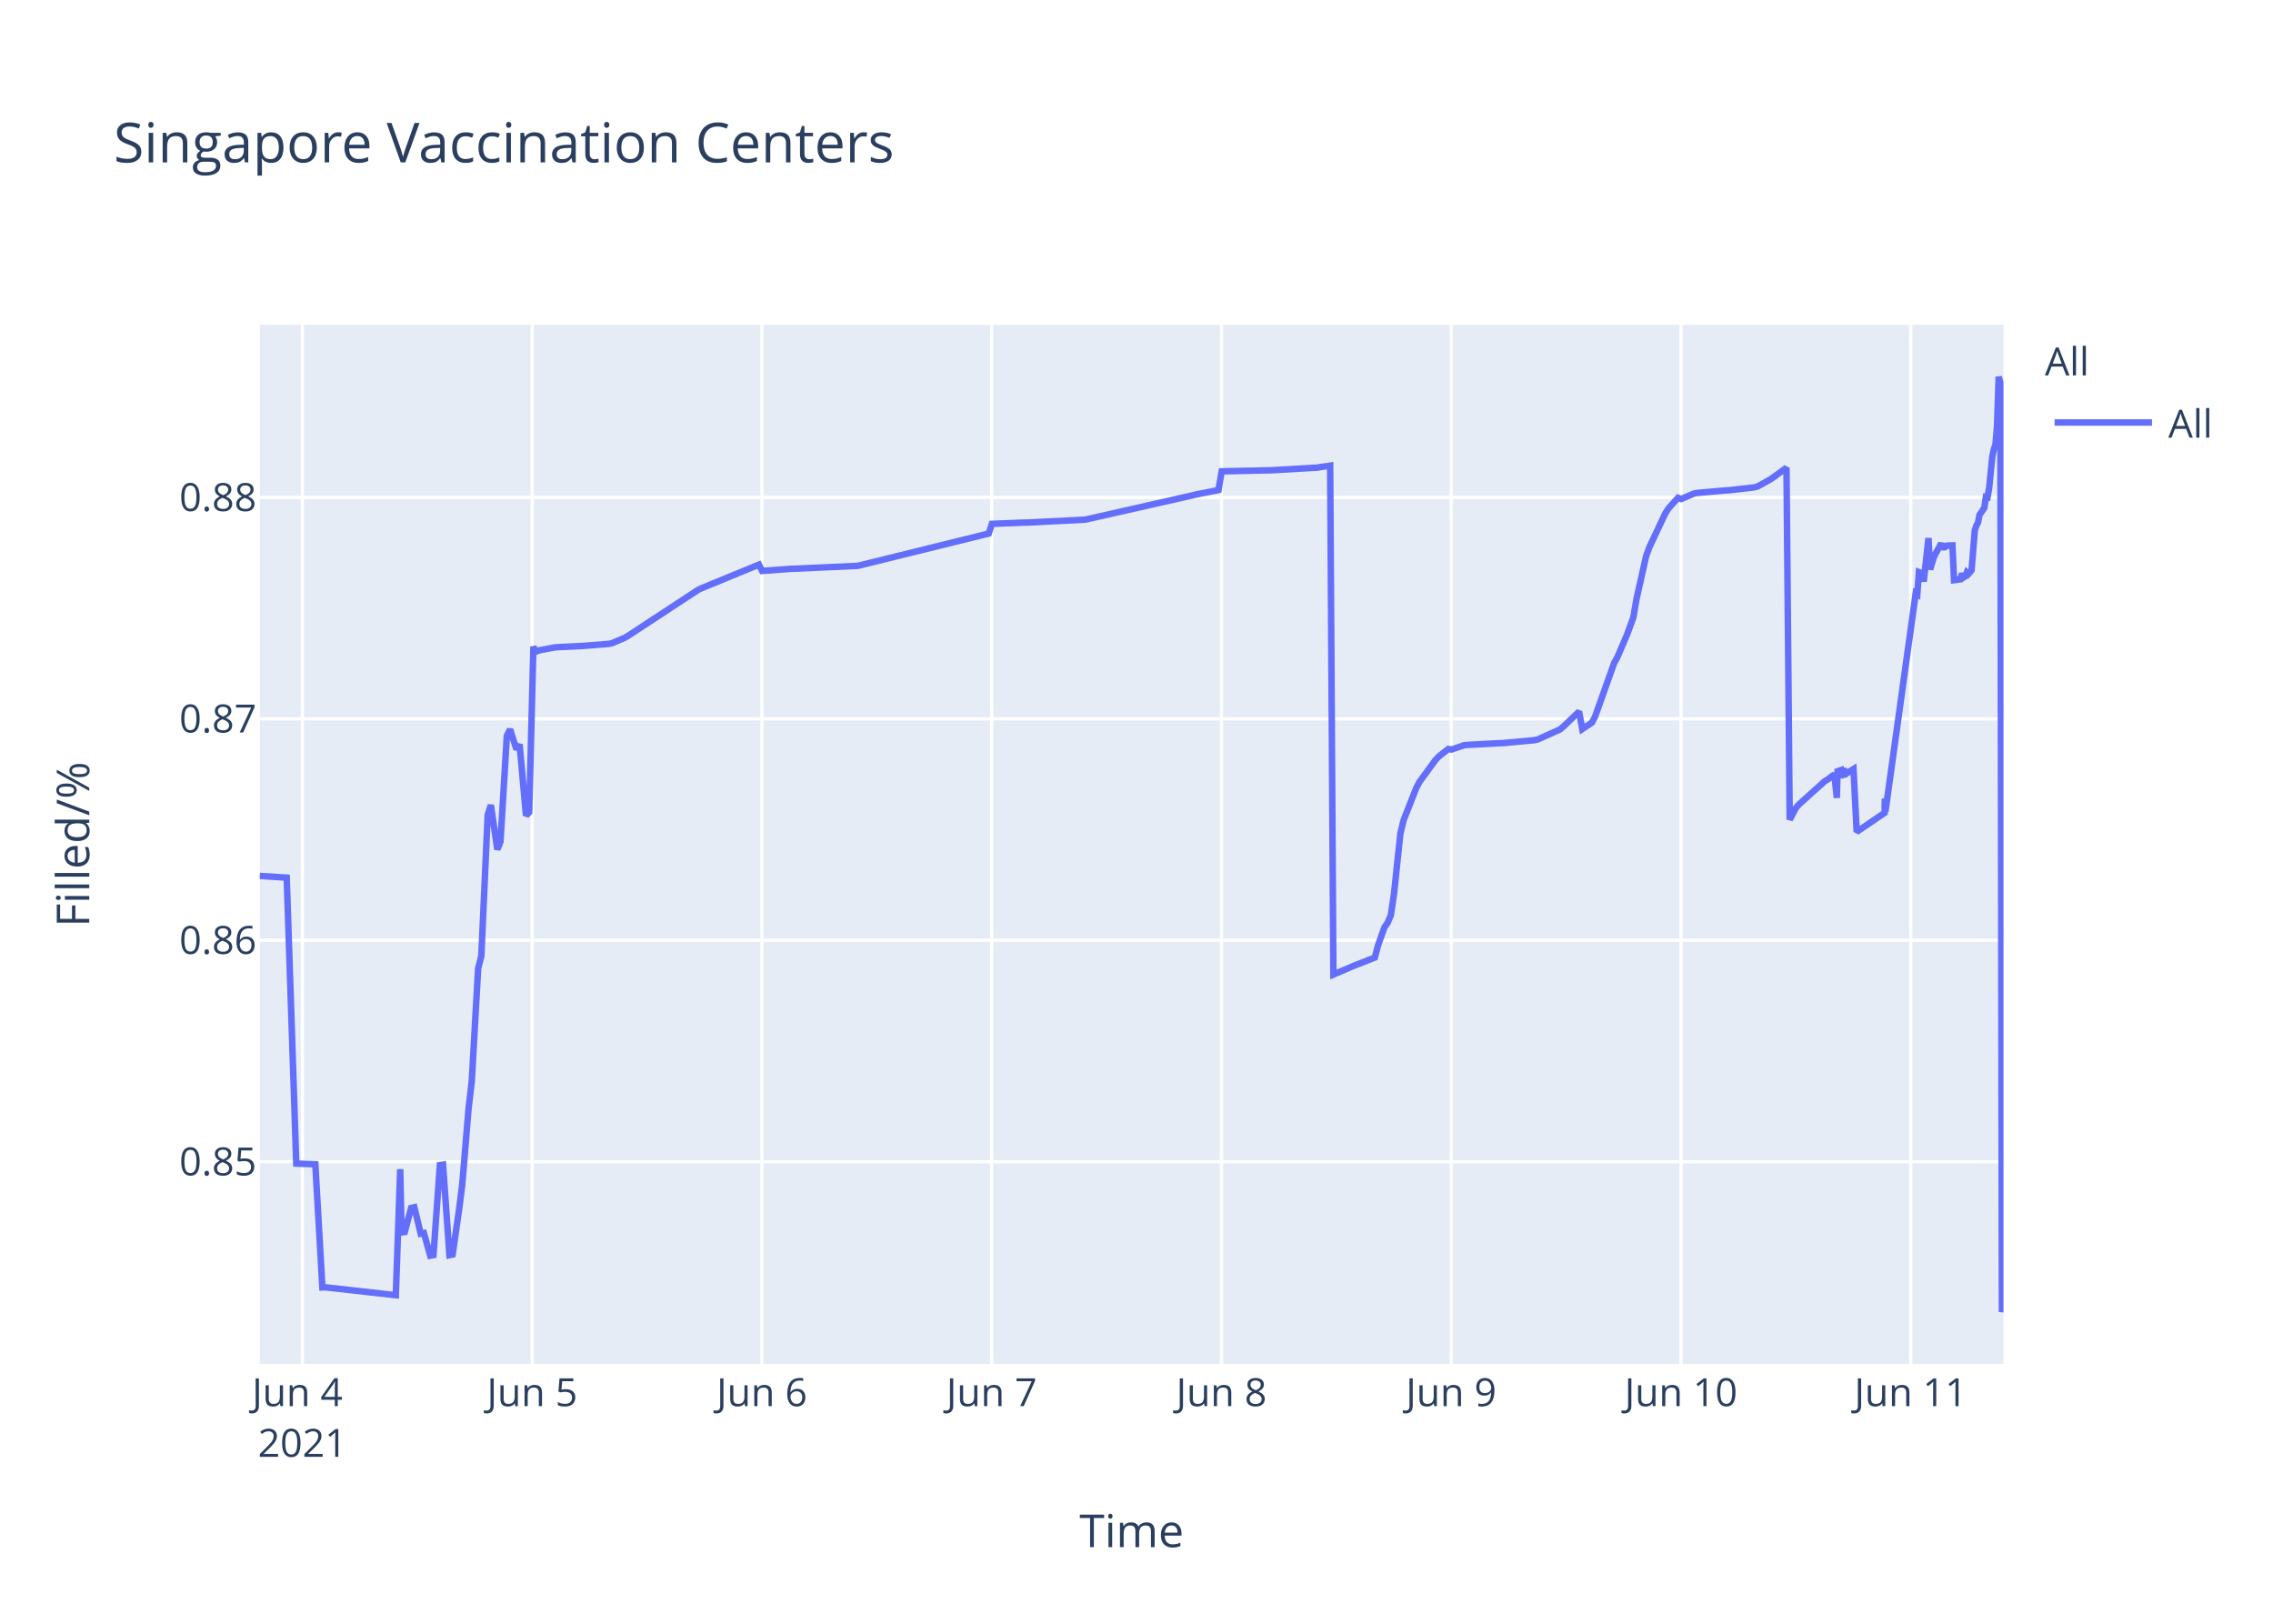
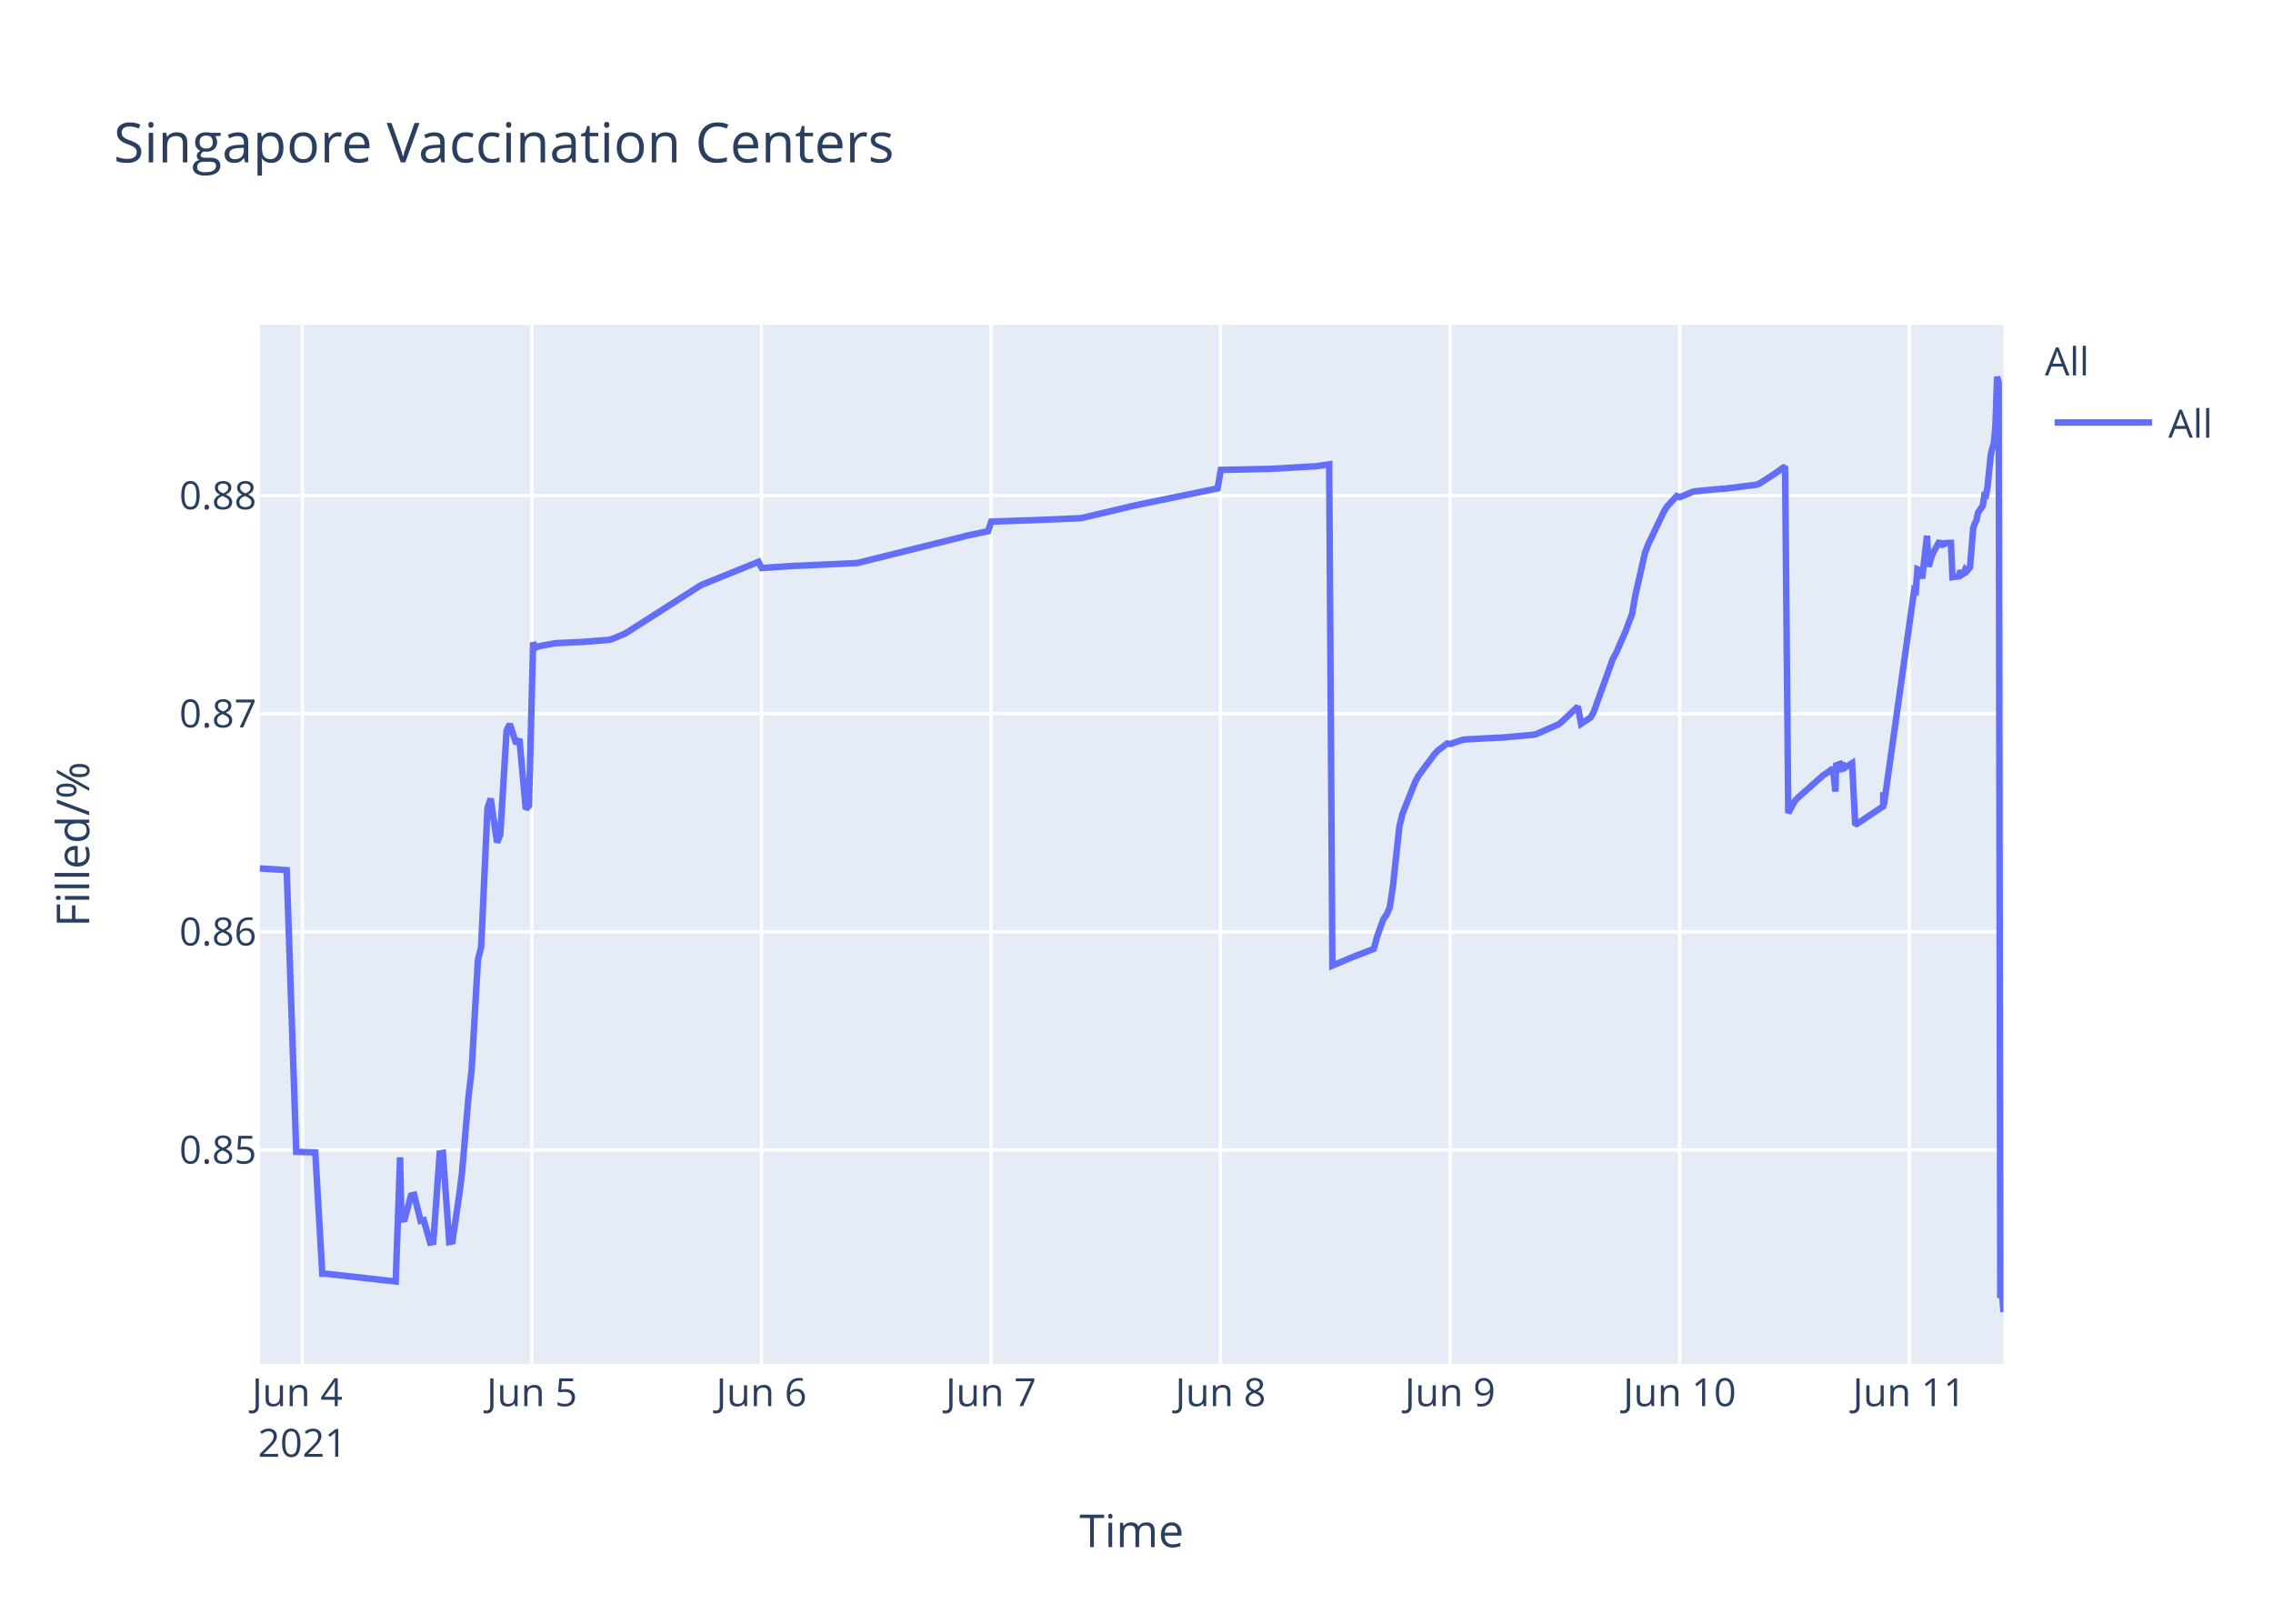
<svg xmlns="http://www.w3.org/2000/svg" class="main-svg" width="700" height="500" style="" viewBox="0 0 700 500">
  <rect x="0" y="0" width="700" height="500" style="fill: rgb(255, 255, 255); fill-opacity: 1;" />
-   <defs id="defs-b35d15">
+   <defs id="defs-f06759">
    <g class="clips">
-       <clipPath id="clipb35d15xyplot" class="plotclip">
+       <clipPath id="clipf06759xyplot" class="plotclip">
        <rect width="537" height="320" />
      </clipPath>
-       <clipPath class="axesclip" id="clipb35d15x">
+       <clipPath class="axesclip" id="clipf06759x">
        <rect x="80" y="0" width="537" height="500" />
      </clipPath>
-       <clipPath class="axesclip" id="clipb35d15y">
+       <clipPath class="axesclip" id="clipf06759y">
        <rect x="0" y="100" width="700" height="320" />
      </clipPath>
-       <clipPath class="axesclip" id="clipb35d15xy">
+       <clipPath class="axesclip" id="clipf06759xy">
        <rect x="80" y="100" width="537" height="320" />
      </clipPath>
    </g>
    <g class="gradients" />
  </defs>
  <g class="bglayer">
    <rect class="bg" x="80" y="100" width="537" height="320" style="fill: rgb(229, 236, 246); fill-opacity: 1; stroke-width: 0;" />
  </g>
  <g class="layer-below">
    <g class="imagelayer" />
    <g class="shapelayer" />
  </g>
  <g class="cartesianlayer">
    <g class="subplot xy">
      <g class="layer-subplot">
        <g class="shapelayer" />
        <g class="imagelayer" />
      </g>
      <g class="gridlayer">
        <g class="x">
-           <path class="xgrid crisp" transform="translate(93.14,0)" d="M0,100v320" style="stroke: rgb(255, 255, 255); stroke-opacity: 1; stroke-width: 1px;" />
-           <path class="xgrid crisp" transform="translate(163.9,0)" d="M0,100v320" style="stroke: rgb(255, 255, 255); stroke-opacity: 1; stroke-width: 1px;" />
-           <path class="xgrid crisp" transform="translate(234.65,0)" d="M0,100v320" style="stroke: rgb(255, 255, 255); stroke-opacity: 1; stroke-width: 1px;" />
-           <path class="xgrid crisp" transform="translate(305.41,0)" d="M0,100v320" style="stroke: rgb(255, 255, 255); stroke-opacity: 1; stroke-width: 1px;" />
-           <path class="xgrid crisp" transform="translate(376.17,0)" d="M0,100v320" style="stroke: rgb(255, 255, 255); stroke-opacity: 1; stroke-width: 1px;" />
-           <path class="xgrid crisp" transform="translate(446.92,0)" d="M0,100v320" style="stroke: rgb(255, 255, 255); stroke-opacity: 1; stroke-width: 1px;" />
-           <path class="xgrid crisp" transform="translate(517.68,0)" d="M0,100v320" style="stroke: rgb(255, 255, 255); stroke-opacity: 1; stroke-width: 1px;" />
-           <path class="xgrid crisp" transform="translate(588.44,0)" d="M0,100v320" style="stroke: rgb(255, 255, 255); stroke-opacity: 1; stroke-width: 1px;" />
+           <path class="xgrid crisp" transform="translate(93.13,0)" d="M0,100v320" style="stroke: rgb(255, 255, 255); stroke-opacity: 1; stroke-width: 1px;" />
+           <path class="xgrid crisp" transform="translate(163.82,0)" d="M0,100v320" style="stroke: rgb(255, 255, 255); stroke-opacity: 1; stroke-width: 1px;" />
+           <path class="xgrid crisp" transform="translate(234.51,0)" d="M0,100v320" style="stroke: rgb(255, 255, 255); stroke-opacity: 1; stroke-width: 1px;" />
+           <path class="xgrid crisp" transform="translate(305.2,0)" d="M0,100v320" style="stroke: rgb(255, 255, 255); stroke-opacity: 1; stroke-width: 1px;" />
+           <path class="xgrid crisp" transform="translate(375.9,0)" d="M0,100v320" style="stroke: rgb(255, 255, 255); stroke-opacity: 1; stroke-width: 1px;" />
+           <path class="xgrid crisp" transform="translate(446.59,0)" d="M0,100v320" style="stroke: rgb(255, 255, 255); stroke-opacity: 1; stroke-width: 1px;" />
+           <path class="xgrid crisp" transform="translate(517.28,0)" d="M0,100v320" style="stroke: rgb(255, 255, 255); stroke-opacity: 1; stroke-width: 1px;" />
+           <path class="xgrid crisp" transform="translate(587.97,0)" d="M0,100v320" style="stroke: rgb(255, 255, 255); stroke-opacity: 1; stroke-width: 1px;" />
        </g>
        <g class="y">
-           <path class="ygrid crisp" transform="translate(0,357.73)" d="M80,0h537" style="stroke: rgb(255, 255, 255); stroke-opacity: 1; stroke-width: 1px;" />
-           <path class="ygrid crisp" transform="translate(0,289.54)" d="M80,0h537" style="stroke: rgb(255, 255, 255); stroke-opacity: 1; stroke-width: 1px;" />
-           <path class="ygrid crisp" transform="translate(0,221.35)" d="M80,0h537" style="stroke: rgb(255, 255, 255); stroke-opacity: 1; stroke-width: 1px;" />
-           <path class="ygrid crisp" transform="translate(0,153.17)" d="M80,0h537" style="stroke: rgb(255, 255, 255); stroke-opacity: 1; stroke-width: 1px;" />
+           <path class="ygrid crisp" transform="translate(0,354.11)" d="M80,0h537" style="stroke: rgb(255, 255, 255); stroke-opacity: 1; stroke-width: 1px;" />
+           <path class="ygrid crisp" transform="translate(0,286.94)" d="M80,0h537" style="stroke: rgb(255, 255, 255); stroke-opacity: 1; stroke-width: 1px;" />
+           <path class="ygrid crisp" transform="translate(0,219.78)" d="M80,0h537" style="stroke: rgb(255, 255, 255); stroke-opacity: 1; stroke-width: 1px;" />
+           <path class="ygrid crisp" transform="translate(0,152.61)" d="M80,0h537" style="stroke: rgb(255, 255, 255); stroke-opacity: 1; stroke-width: 1px;" />
        </g>
      </g>
      <g class="zerolinelayer" />
      <path class="xlines-below" />
      <path class="ylines-below" />
      <g class="overlines-below" />
      <g class="xaxislayer-below" />
      <g class="yaxislayer-below" />
      <g class="overaxes-below" />
-       <g class="plot" transform="translate(80,100)" clip-path="url('#clipb35d15xyplot')">
+       <g class="plot" transform="translate(80,100)" clip-path="url('#clipf06759xyplot')">
        <g class="scatterlayer mlayer">
-           <g class="trace scatter tracebaab4e" style="stroke-miterlimit: 2; opacity: 1;">
+           <g class="trace scatter traced93803" style="stroke-miterlimit: 2; opacity: 1;">
            <g class="fills" />
            <g class="errorbars" />
            <g class="lines">
-               <path class="js-line" d="M0,169.73L8.3,170.25L11.24,258.31L17.11,258.51L19.28,296.44L20.2,296.4L41.9,298.84L43.25,260.04L43.67,279.51L44.65,279.37L46.61,271.98L47.6,271.74L49.56,279.89L50.54,279.69L52.51,286.67L53.49,286.48L55.46,258.8L56.44,258.64L58.41,286.5L59.39,286.29L61.35,272.69L62.34,264.9L64.3,241.44L65.29,232.87L67.25,198.23L68.23,194.33L70.2,150.9L71.18,147.9L73.15,161.6L74.13,159.16L76.09,126.58L77.08,124.58L79.04,130.74L80.02,129.24L81.99,151.13L82.97,150.12L84.27,99.1L84.94,100.73L85.92,100.29L90.83,99.36L91.82,99.28L97.71,98.99L98.7,98.96L107.54,98.27L108.52,98.04L112.45,96.36L113.44,95.78L135.06,81.59L136.04,81.14L153.73,73.87L154.71,75.81L163.56,75.16L164.54,75.14L184.19,74.24L185.17,74L224.48,64.3L225.47,61.31L235.3,60.92L236.28,60.92L253.97,60.03L254.95,59.85L287.38,52.51L288.36,52.26L295.25,50.91L296.23,45.14L309.99,44.84L310.97,44.84L325.71,43.99L326.69,43.82L329.64,43.39L330.63,200.09L337.51,197.15L338.52,196.78L343.4,194.86L344.38,191.13L346.35,185.57L347.33,184.17L348.32,181.86L349.3,175.25L351.26,156.72L352.25,152.57L356.18,142.6L357.16,140.75L362.07,134.04L363.06,132.97L366.01,130.65L366.99,130.81L370.92,129.48L371.9,129.38L381.73,128.85L382.71,128.83L392.54,127.93L393.52,127.71L400.4,124.64L401.38,123.82L406.3,119.12L407.28,124.5L410.23,122.53L411.21,120.71L417.1,104.16L418.09,102.37L421.04,95.51L422.02,92.84L423,90.17L423.98,84.44L426.93,71.29L427.92,68.56L432.83,58.12L433.81,56.58L436.76,53.29L437.74,53.66L441.67,51.98L442.66,51.79L451.5,51.01L452.49,50.96L460.35,50.06L461.33,49.78L465.26,47.58L466.24,46.89L470.17,44.04L471.16,152.4L473.12,148.71L474.1,147.63L481.97,140.55L482.95,139.95L484.92,138.46L485.67,145.7L485.9,137.5L486.84,137.18L486.88,139.49L487.82,136.47L487.87,138.79L488.85,138.04L490.81,136.81L491.8,156.15L500.4,150.3L500.44,146.59L500.49,145.94L500.64,149.9L509.98,82.64L510.47,82.95L510.96,76.18L511.94,76.58L512.43,79.08L513.91,65.7L514.4,75.37L515.38,72.07L515.87,70.88L517.84,67.32L518.33,69.25L518.82,67.63L519.31,68.26L519.8,68L521.28,67.95L521.77,78.66L523.73,78.38L524.22,76.6L524.71,77.81L525.2,77.51L525.7,76.28L526.19,76.77L526.68,76.22L527.17,75.58L528.16,63.35L528.65,61.84L529.14,60.96L529.63,58.51L531.1,56.38L531.59,53.04L532.09,53.14L532.58,50.31L533.56,40.54L534.05,38.33L534.54,36.89L535.03,30.92L535.52,16L536.02,17.86L536.51,304L537,301.77" style="vector-effect: non-scaling-stroke; fill: none; stroke: rgb(99, 110, 250); stroke-opacity: 1; stroke-width: 2px; opacity: 1;" />
+               <path class="js-line" d="M0,167.42L8.29,167.94L11.23,254.68L17.09,254.88L19.26,292.24L20.18,292.2L41.86,294.61L43.21,256.38L43.63,275.56L44.61,275.42L46.57,268.15L47.55,267.91L49.52,275.94L50.5,275.74L52.46,282.62L53.44,282.43L55.41,255.17L56.39,255.01L58.35,282.45L59.34,282.25L61.3,268.84L62.28,261.17L64.25,238.07L65.23,229.62L67.19,195.5L68.17,191.66L70.13,148.88L71.11,145.92L73.08,159.42L74.06,157.02L76.02,124.93L77.01,122.95L78.97,129.02L79.95,127.54L81.92,149.11L82.9,148.11L84.19,97.85L84.86,99.46L85.84,99.03L90.75,98.11L91.73,98.03L97.63,97.75L98.61,97.72L107.44,97.04L108.42,96.81L112.35,95.16L113.33,94.58L135.91,80.16L136.9,79.76L153.59,73L154.57,74.91L164.39,74.26L165.37,74.24L184.02,73.37L185.01,73.13L216.43,65.31L217.41,65.02L224.28,63.58L225.26,60.63L236.06,60.24L237.05,60.23L252.75,59.57L253.74,59.37L267.48,56.12L268.46,55.86L294.98,50.39L295.96,44.7L309.71,44.41L310.69,44.41L325.42,43.57L326.4,43.41L329.34,42.98L330.32,197.34L337.2,194.44L338.21,194.07L343.09,192.18L344.07,188.51L346.03,183.03L347.02,181.66L348,179.38L348.98,172.87L350.94,154.61L351.93,150.53L355.85,140.7L356.83,138.88L361.74,132.27L362.72,131.21L365.67,128.93L366.65,129.09L370.58,127.78L371.56,127.68L381.38,127.16L382.36,127.14L392.18,126.26L393.16,126.04L400.03,123.01L401.02,122.21L405.92,117.58L406.91,122.88L409.85,120.93L410.83,119.14L416.72,102.84L417.71,101.07L420.65,94.32L421.63,91.69L422.62,89.06L423.6,83.42L426.54,70.46L427.52,67.77L432.43,57.49L433.41,55.97L436.36,52.73L437.34,53.1L441.27,51.44L442.25,51.26L450.11,50.52L451.09,50.49L460.91,49.27L461.89,48.87L466.79,45.72L467.78,44.99L469.74,43.62L470.72,150.35L472.69,146.72L473.67,145.66L481.53,138.69L482.51,138.09L484.47,136.63L485.23,143.76L485.46,135.68L486.39,135.36L486.44,137.64L487.37,134.67L487.42,136.95L488.4,136.22L490.37,135L491.35,154.05L499.94,148.29L499.98,144.64L500.03,144L500.18,147.9L509.51,81.65L510,81.95L510.49,75.28L511.47,75.68L511.96,78.13L513.44,64.96L513.93,74.48L514.91,71.23L515.4,70.06L517.36,66.55L517.86,68.45L518.35,66.86L518.84,67.48L519.33,67.22L520.8,67.18L521.29,77.73L523.26,77.45L523.75,75.69L524.23,76.89L524.72,76.58L525.22,75.38L525.71,75.86L526.2,75.31L526.69,74.69L527.67,62.64L528.16,61.15L528.65,60.29L529.14,57.87L530.62,55.78L531.11,52.49L531.6,52.58L532.09,49.8L533.07,40.17L533.56,37.99L534.05,36.58L534.54,30.7L535.03,16L535.53,17.84L536.02,299.69L536.51,297.49L537,304" style="vector-effect: non-scaling-stroke; fill: none; stroke: rgb(99, 110, 250); stroke-opacity: 1; stroke-width: 2px; opacity: 1;" />
            </g>
            <g class="points" />
            <g class="text" />
          </g>
        </g>
      </g>
      <g class="overplot" />
      <path class="xlines-above crisp" d="M0,0" style="fill: none;" />
      <path class="ylines-above crisp" d="M0,0" style="fill: none;" />
      <g class="overlines-above" />
      <g class="xaxislayer-above">
        <g class="xtick">
-           <text text-anchor="middle" x="0" y="433" transform="translate(93.14,0)" style="font-family: 'Open Sans', verdana, arial, sans-serif; font-size: 12px; fill: rgb(42, 63, 95); fill-opacity: 1; white-space: pre;">
+           <text text-anchor="middle" x="0" y="433" transform="translate(93.13,0)" style="font-family: 'Open Sans', verdana, arial, sans-serif; font-size: 12px; fill: rgb(42, 63, 95); fill-opacity: 1; white-space: pre;">
            <tspan class="line" dy="0em" x="0" y="433">Jun 4</tspan>
            <tspan class="line" dy="1.3em" x="0" y="433">2021</tspan>
          </text>
        </g>
        <g class="xtick">
-           <text text-anchor="middle" x="0" y="433" transform="translate(163.9,0)" style="font-family: 'Open Sans', verdana, arial, sans-serif; font-size: 12px; fill: rgb(42, 63, 95); fill-opacity: 1; white-space: pre;">Jun 5</text>
+           <text text-anchor="middle" x="0" y="433" transform="translate(163.82,0)" style="font-family: 'Open Sans', verdana, arial, sans-serif; font-size: 12px; fill: rgb(42, 63, 95); fill-opacity: 1; white-space: pre;">Jun 5</text>
        </g>
        <g class="xtick">
-           <text text-anchor="middle" x="0" y="433" transform="translate(234.65,0)" style="font-family: 'Open Sans', verdana, arial, sans-serif; font-size: 12px; fill: rgb(42, 63, 95); fill-opacity: 1; white-space: pre;">Jun 6</text>
+           <text text-anchor="middle" x="0" y="433" transform="translate(234.51,0)" style="font-family: 'Open Sans', verdana, arial, sans-serif; font-size: 12px; fill: rgb(42, 63, 95); fill-opacity: 1; white-space: pre;">Jun 6</text>
        </g>
        <g class="xtick">
-           <text text-anchor="middle" x="0" y="433" transform="translate(305.41,0)" style="font-family: 'Open Sans', verdana, arial, sans-serif; font-size: 12px; fill: rgb(42, 63, 95); fill-opacity: 1; white-space: pre;">Jun 7</text>
+           <text text-anchor="middle" x="0" y="433" transform="translate(305.2,0)" style="font-family: 'Open Sans', verdana, arial, sans-serif; font-size: 12px; fill: rgb(42, 63, 95); fill-opacity: 1; white-space: pre;">Jun 7</text>
        </g>
        <g class="xtick">
-           <text text-anchor="middle" x="0" y="433" transform="translate(376.17,0)" style="font-family: 'Open Sans', verdana, arial, sans-serif; font-size: 12px; fill: rgb(42, 63, 95); fill-opacity: 1; white-space: pre;">Jun 8</text>
+           <text text-anchor="middle" x="0" y="433" transform="translate(375.9,0)" style="font-family: 'Open Sans', verdana, arial, sans-serif; font-size: 12px; fill: rgb(42, 63, 95); fill-opacity: 1; white-space: pre;">Jun 8</text>
        </g>
        <g class="xtick">
-           <text text-anchor="middle" x="0" y="433" transform="translate(446.92,0)" style="font-family: 'Open Sans', verdana, arial, sans-serif; font-size: 12px; fill: rgb(42, 63, 95); fill-opacity: 1; white-space: pre;">Jun 9</text>
+           <text text-anchor="middle" x="0" y="433" transform="translate(446.59,0)" style="font-family: 'Open Sans', verdana, arial, sans-serif; font-size: 12px; fill: rgb(42, 63, 95); fill-opacity: 1; white-space: pre;">Jun 9</text>
        </g>
        <g class="xtick">
-           <text text-anchor="middle" x="0" y="433" transform="translate(517.68,0)" style="font-family: 'Open Sans', verdana, arial, sans-serif; font-size: 12px; fill: rgb(42, 63, 95); fill-opacity: 1; white-space: pre;">Jun 10</text>
+           <text text-anchor="middle" x="0" y="433" transform="translate(517.28,0)" style="font-family: 'Open Sans', verdana, arial, sans-serif; font-size: 12px; fill: rgb(42, 63, 95); fill-opacity: 1; white-space: pre;">Jun 10</text>
        </g>
        <g class="xtick">
-           <text text-anchor="middle" x="0" y="433" transform="translate(588.44,0)" style="font-family: 'Open Sans', verdana, arial, sans-serif; font-size: 12px; fill: rgb(42, 63, 95); fill-opacity: 1; white-space: pre;">Jun 11</text>
+           <text text-anchor="middle" x="0" y="433" transform="translate(587.97,0)" style="font-family: 'Open Sans', verdana, arial, sans-serif; font-size: 12px; fill: rgb(42, 63, 95); fill-opacity: 1; white-space: pre;">Jun 11</text>
        </g>
      </g>
      <g class="yaxislayer-above">
        <g class="ytick">
-           <text text-anchor="end" x="79" y="4.2" transform="translate(0,357.73)" style="font-family: 'Open Sans', verdana, arial, sans-serif; font-size: 12px; fill: rgb(42, 63, 95); fill-opacity: 1; white-space: pre;">0.85</text>
+           <text text-anchor="end" x="79" y="4.2" transform="translate(0,354.11)" style="font-family: 'Open Sans', verdana, arial, sans-serif; font-size: 12px; fill: rgb(42, 63, 95); fill-opacity: 1; white-space: pre;">0.85</text>
        </g>
        <g class="ytick">
-           <text text-anchor="end" x="79" y="4.2" transform="translate(0,289.54)" style="font-family: 'Open Sans', verdana, arial, sans-serif; font-size: 12px; fill: rgb(42, 63, 95); fill-opacity: 1; white-space: pre;">0.86</text>
+           <text text-anchor="end" x="79" y="4.2" transform="translate(0,286.94)" style="font-family: 'Open Sans', verdana, arial, sans-serif; font-size: 12px; fill: rgb(42, 63, 95); fill-opacity: 1; white-space: pre;">0.86</text>
        </g>
        <g class="ytick">
-           <text text-anchor="end" x="79" y="4.2" transform="translate(0,221.35)" style="font-family: 'Open Sans', verdana, arial, sans-serif; font-size: 12px; fill: rgb(42, 63, 95); fill-opacity: 1; white-space: pre;">0.87</text>
+           <text text-anchor="end" x="79" y="4.2" transform="translate(0,219.78)" style="font-family: 'Open Sans', verdana, arial, sans-serif; font-size: 12px; fill: rgb(42, 63, 95); fill-opacity: 1; white-space: pre;">0.87</text>
        </g>
        <g class="ytick">
-           <text text-anchor="end" x="79" y="4.2" transform="translate(0,153.17)" style="font-family: 'Open Sans', verdana, arial, sans-serif; font-size: 12px; fill: rgb(42, 63, 95); fill-opacity: 1; white-space: pre;">0.88</text>
+           <text text-anchor="end" x="79" y="4.2" transform="translate(0,152.61)" style="font-family: 'Open Sans', verdana, arial, sans-serif; font-size: 12px; fill: rgb(42, 63, 95); fill-opacity: 1; white-space: pre;">0.88</text>
        </g>
      </g>
      <g class="overaxes-above" />
    </g>
  </g>
  <g class="polarlayer" />
  <g class="ternarylayer" />
  <g class="geolayer" />
  <g class="funnelarealayer" />
  <g class="pielayer" />
  <g class="treemaplayer" />
  <g class="sunburstlayer" />
  <g class="glimages" />
-   <defs id="topdefs-b35d15">
+   <defs id="topdefs-f06759">
    <g class="clips" />
-     <clipPath id="legendb35d15">
+     <clipPath id="legendf06759">
      <rect width="60" height="45" x="0" y="0" />
    </clipPath>
  </defs>
  <g class="layer-above">
    <g class="imagelayer" />
    <g class="shapelayer" />
  </g>
  <g class="infolayer">
    <g class="legend" pointer-events="all" transform="translate(627.74,100)">
      <rect class="bg" shape-rendering="crispEdges" width="60" height="45" x="0" y="0" style="stroke: rgb(68, 68, 68); stroke-opacity: 1; fill: rgb(255, 255, 255); fill-opacity: 1; stroke-width: 0px;" />
-       <g class="scrollbox" transform="" clip-path="url('#legendb35d15')">
+       <g class="scrollbox" transform="" clip-path="url('#legendf06759')">
        <text class="legendtitletext" text-anchor="start" x="2" y="15.6" style="font-family: 'Open Sans', verdana, arial, sans-serif; font-size: 12px; fill: rgb(42, 63, 95); fill-opacity: 1; white-space: pre;">All</text>
        <g class="groups" transform="">
          <g class="traces" transform="translate(0,30.1)" style="opacity: 1;">
            <text class="legendtext" text-anchor="start" x="40" y="4.68" style="font-family: 'Open Sans', verdana, arial, sans-serif; font-size: 12px; fill: rgb(42, 63, 95); fill-opacity: 1; white-space: pre;">All</text>
            <g class="layers" style="opacity: 1;">
              <g class="legendfill" />
              <g class="legendlines">
                <path class="js-line" d="M5,0h30" style="fill: none; stroke: rgb(99, 110, 250); stroke-opacity: 1; stroke-width: 2px;" />
              </g>
              <g class="legendsymbols">
                <g class="legendpoints" />
              </g>
            </g>
            <rect class="legendtoggle" x="0" y="-9.5" width="54.891" height="19" style="fill: rgb(0, 0, 0); fill-opacity: 0;" />
          </g>
        </g>
      </g>
      <rect class="scrollbar" rx="20" ry="3" width="0" height="0" x="0" y="0" style="fill: rgb(128, 139, 164); fill-opacity: 1;" />
    </g>
    <g class="g-gtitle">
      <text class="gtitle" x="35" y="50" text-anchor="start" dy="0em" style="font-family: 'Open Sans', verdana, arial, sans-serif; font-size: 17px; fill: rgb(42, 63, 95); opacity: 1; font-weight: normal; white-space: pre;">Singapore Vaccination Centers</text>
    </g>
    <g class="g-xtitle">
      <text class="xtitle" x="348.5" y="476.409" text-anchor="middle" style="font-family: 'Open Sans', verdana, arial, sans-serif; font-size: 14px; fill: rgb(42, 63, 95); opacity: 1; font-weight: normal; white-space: pre;">Time</text>
    </g>
    <g class="g-ytitle">
      <text class="ytitle" transform="rotate(-90,27.48125,260)" x="27.481" y="260" text-anchor="middle" style="font-family: 'Open Sans', verdana, arial, sans-serif; font-size: 14px; fill: rgb(42, 63, 95); opacity: 1; font-weight: normal; white-space: pre;">Filled/%</text>
    </g>
  </g>
</svg>
